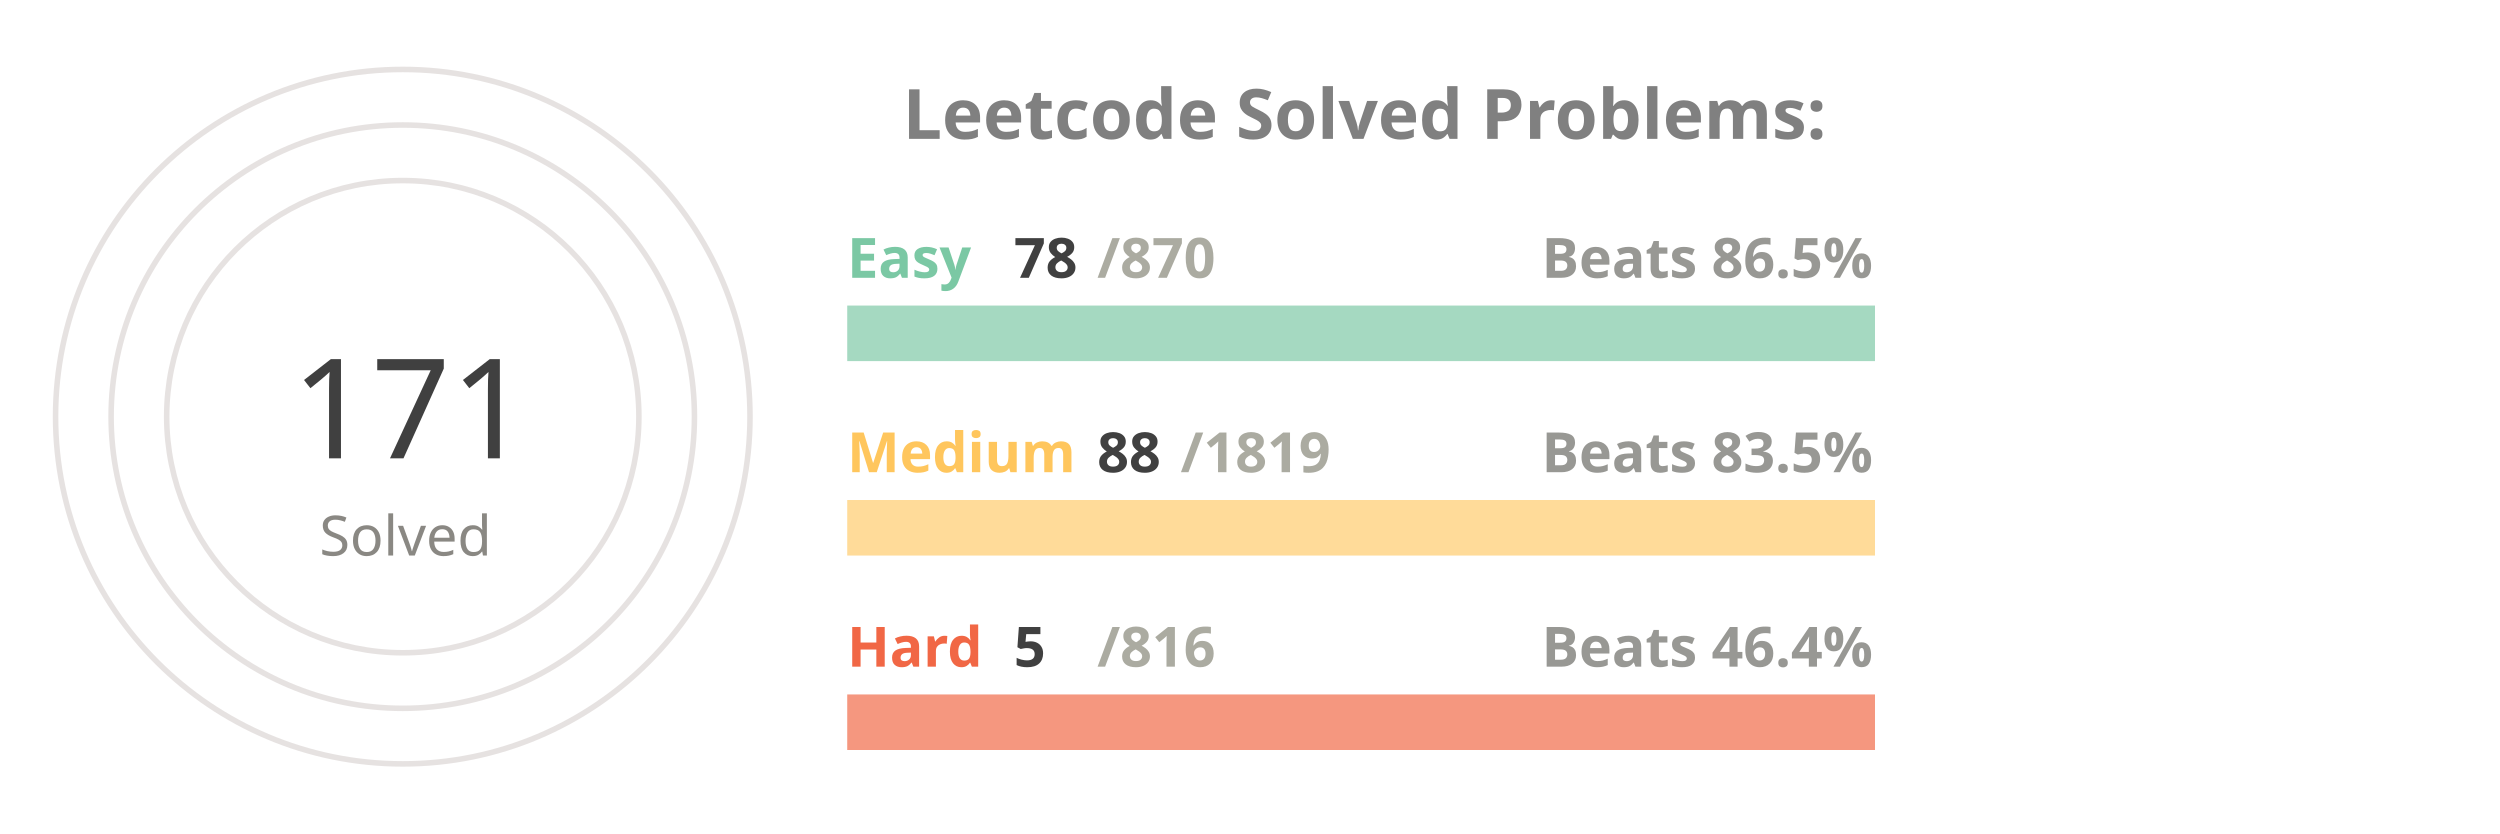
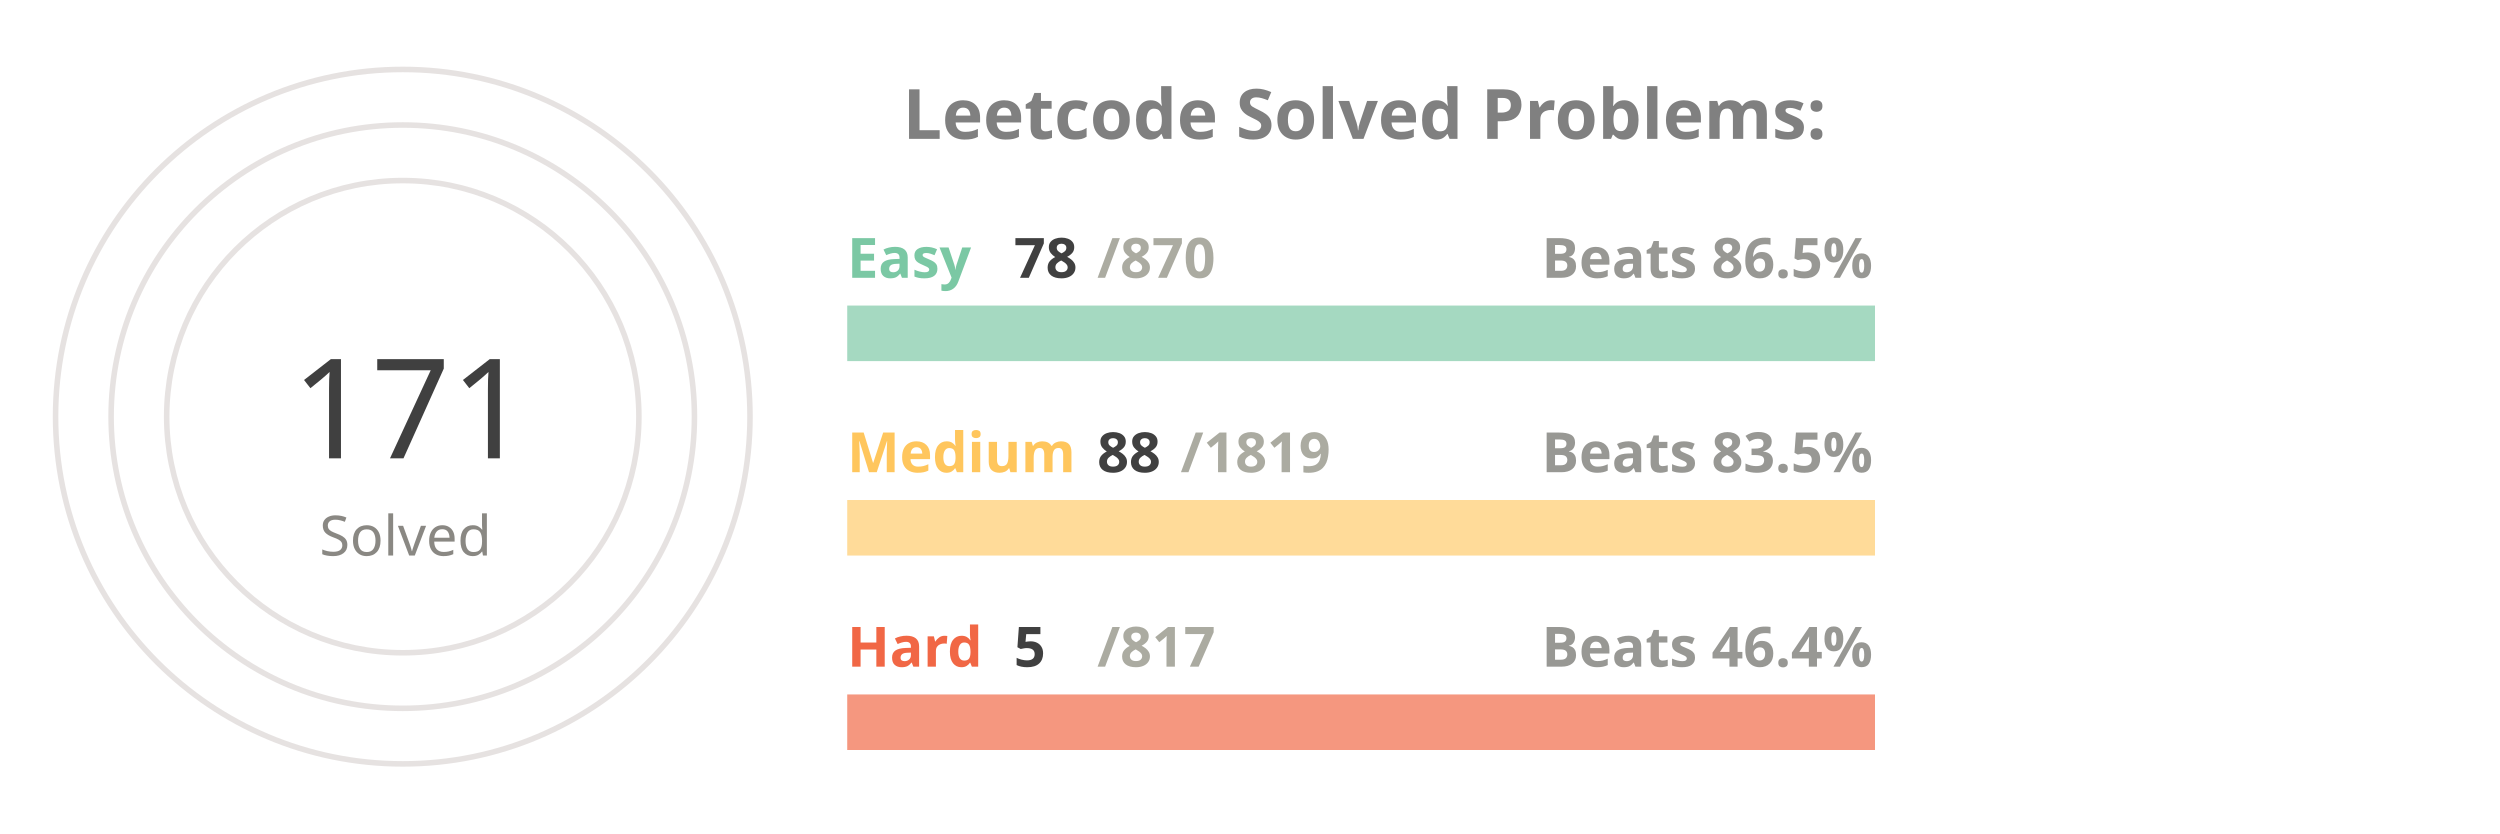
<svg xmlns="http://www.w3.org/2000/svg" viewBox="0 0 650 300" height="200px" width="600px">
  <style>
.label {
	font: bold 25px sans-serif;
	color: #404040;
	-webkit-text-stroke: 1px white;
  }
.name {
	font: bold 20px sans-serif;
	color: #404040;
  }

.line {
	stroke-dasharray: 1000;
	stroke-dashoffset: 1000;
	animation: dash 3.5s ease-in-out forwards;	
	animation-iteration-count: infinite;
	animation-direction: alternate-reverse;
}

.totalSum {
	font: 50px sans-serif;
}

.totalSumLabel {
	font: 20px sans-serif;
}

.path {
	stroke-dasharray: 1000;
	stroke-dashoffset: 1000;
	animation: dash 3.5s ease-in-out forwards;	
	animation-iteration-count: infinite;
	animation-direction: alternate-reverse;
}
  
@keyframes dash {
	to {
		stroke-dashoffset: 0;
	}
}

</style>
  <g stroke="#E6E2E1" fill="none" stroke-width="2">
    <circle cx="20" cy="150" r="125" />
    <circle cx="20" cy="150" r="105" />
    <circle cx="20" cy="150" r="85" />
  </g>
  <g fill="none" stroke-width="20">
    <line x1="180" y1="120" x2="550" y2="120" stroke="#a5d9c1" />
    <line x1="180" y1="190" x2="550" y2="190" stroke="#ffdb99" />
    <line x1="180" y1="260" x2="550" y2="260" stroke="#f5977f" />
  </g>
  <g fill="none" stroke-width="20" class="line">
    <line x1="180" y1="120" x2="213" y2="120" stroke="#7BC8A4" />
    <line x1="180" y1="190" x2="197" y2="190" stroke="#FFC65D" />
    <line x1="180" y1="260" x2="182" y2="260" stroke="#F16745" />
  </g>
  <g fill="none" stroke-width="20" stroke-linecap="round" class="path">
    <path d="M 20 25 A 125 125 45 0 1 78 39" stroke="#7BC8A4" />
    <path d="M 20 45 A 105 105 45 0 1 45 48" stroke="#FFC65D" />
    <path d="M 20 65 A 85 85 45 0 1 20 65" stroke="#F16745" />
  </g>
  <g class="name">
    <text x="180" y="100" fill="#7BC8A4">Easy</text>
    <text x="240" y="100" fill="#404040">78</text>
    <text x="270" y="100" fill="#ABABA1">/870</text>
    <text x="430" y="100" fill="#989894">Beats 86.5%</text>
    <text x="180" y="170" fill="#FFC65D">Medium</text>
    <text x="270" y="170" fill="#404040">88</text>
    <text x="300" y="170" fill="#ABABA1">/1819</text>
    <text x="430" y="170" fill="#989894">Beats 83.5%</text>
    <text x="180" y="240" fill="#F16745">Hard</text>
    <text x="240" y="240" fill="#404040">5</text>
-     <text x="270" y="240" fill="#ABABA1">/816</text>
+     <text x="270" y="240" fill="#ABABA1">/817</text>
    <text x="430" y="240" fill="#989894">Beats 46.4%</text>
  </g>
  <g>
    <text x="-20" y="165" fill="#404040" class="totalSum">171</text>
    <text x="-10" y="200" fill="#8A8883" class="totalSumLabel">Solved</text>
  </g>
  <g class="label">
    <text x="200" y="50" fill="gray">Leetcode Solved Problems:</text>
  </g>
</svg>
